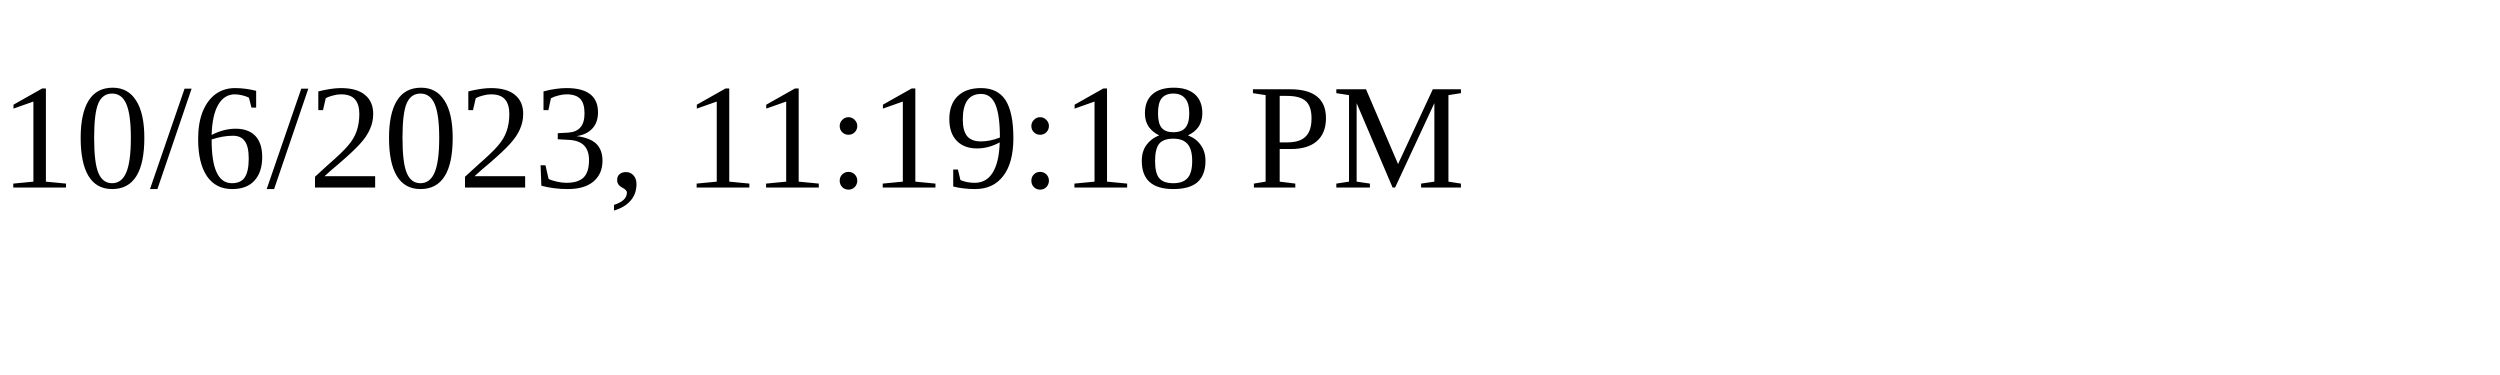
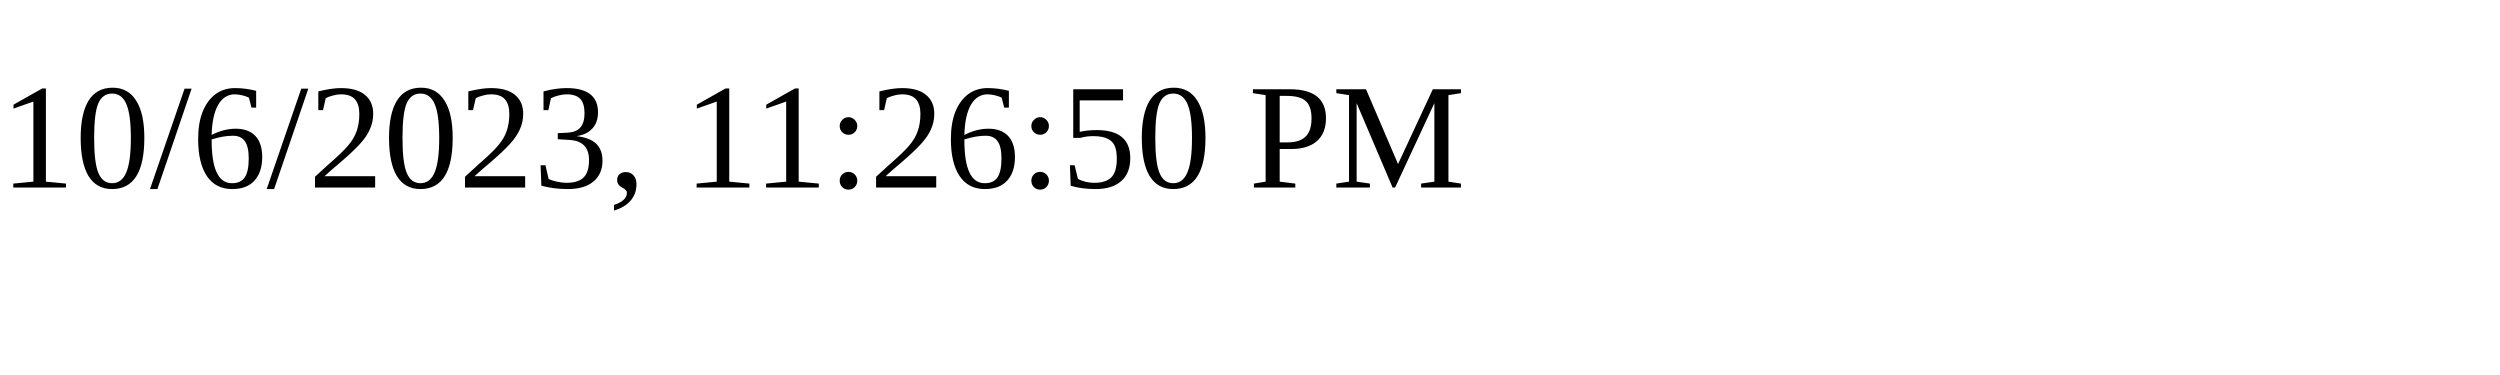
<svg xmlns="http://www.w3.org/2000/svg" height="30" width="200">
-   <text x="0" y="15">10/6/2023, 11:19:18 PM</text>
+   <text x="0" y="15">10/6/2023, 11:26:50 PM</text>
</svg>
